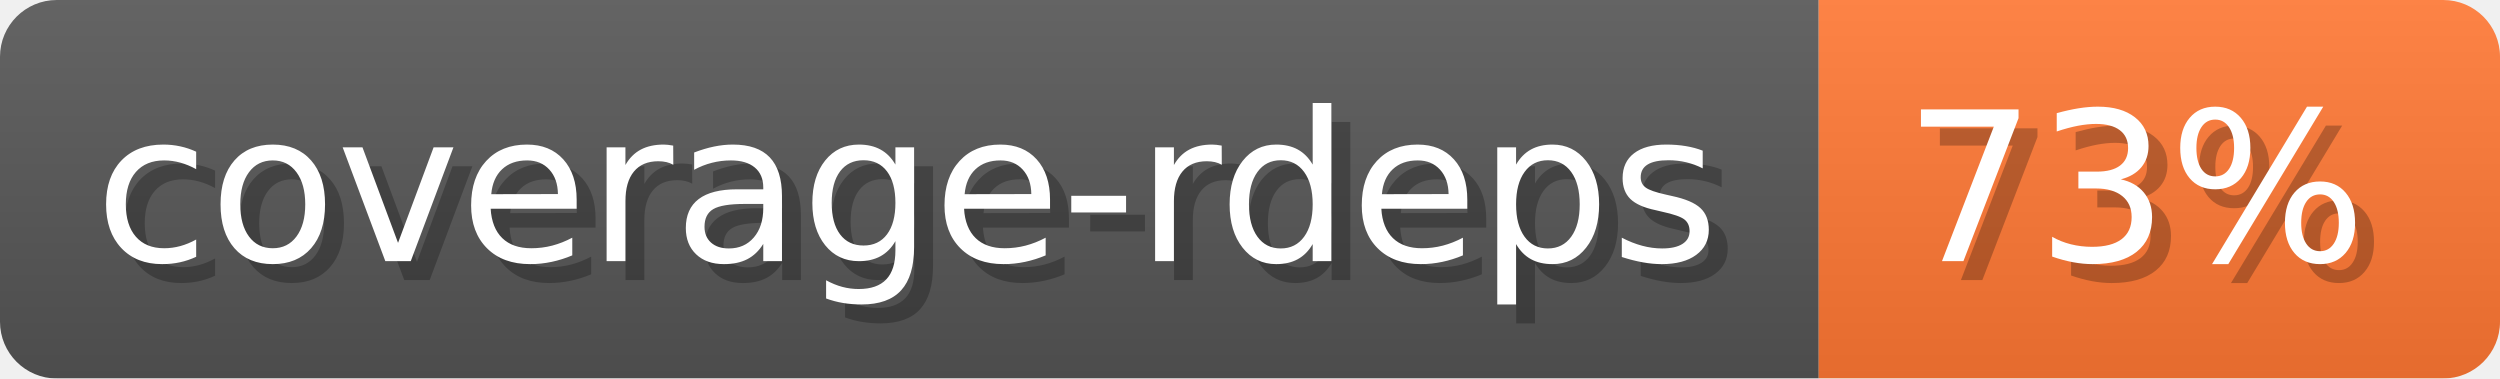
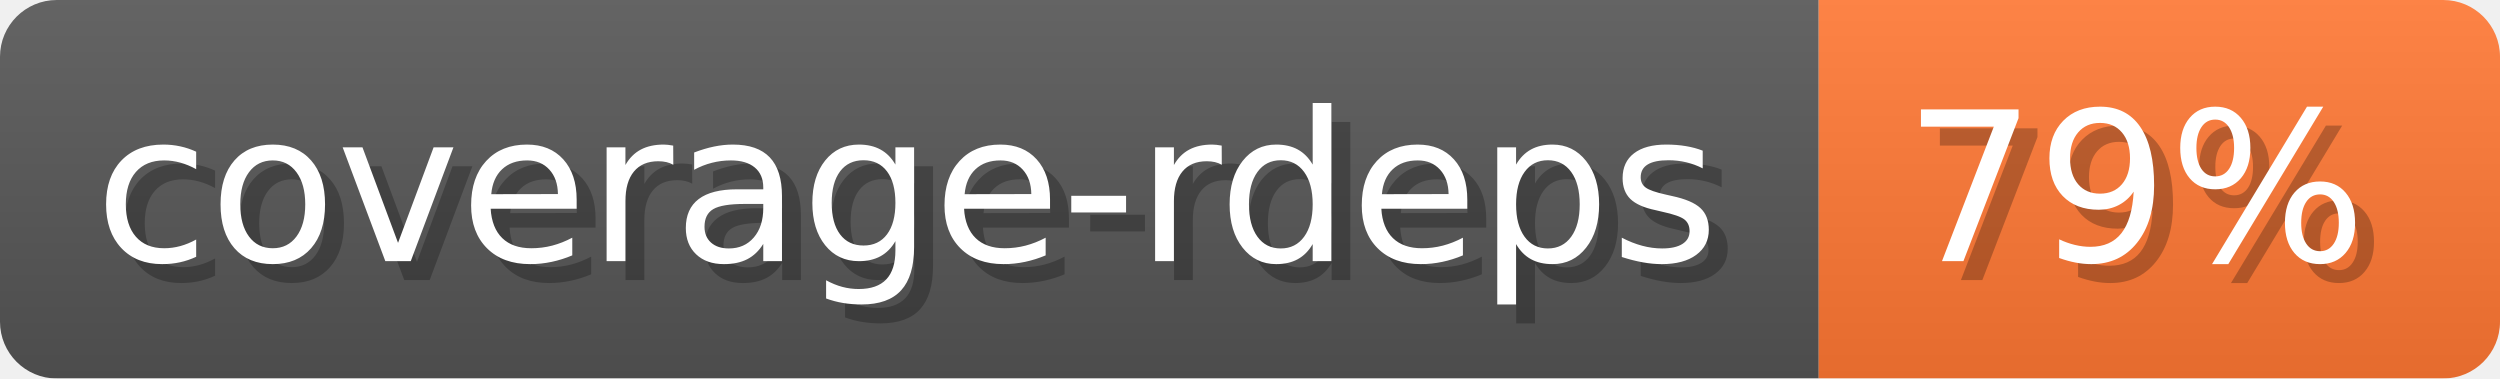
- <svg xmlns="http://www.w3.org/2000/svg" width="132.1" height="20" viewBox="0 0 1321 200" role="img" aria-label="coverage-rdeps: 73%">
-   <linearGradient id="EODfL" x2="0" y2="100%">
+ <svg xmlns="http://www.w3.org/2000/svg" width="132.1" height="20" viewBox="0 0 1321 200" role="img" aria-label="coverage-rdeps: 79%">
+   <linearGradient id="OiZPe" x2="0" y2="100%">
    <stop offset="0" stop-opacity=".1" stop-color="#EEE" />
    <stop offset="1" stop-opacity=".1" />
  </linearGradient>
-   <mask id="adAgP">
+   <mask id="Aykcr">
    <rect width="1321" height="200" rx="30" fill="#FFF" />
  </mask>
-   <g mask="url(#adAgP)">
+   <g mask="url(#Aykcr)">
    <rect width="961" height="200" fill="#555" />
    <rect width="360" height="200" fill="#F73" x="961" />
-     <rect width="1321" height="200" fill="url(#EODfL)" />
+     <rect width="1321" height="200" fill="url(#OiZPe)" />
  </g>
  <g aria-hidden="true" fill="#fff" text-anchor="start" font-family="Verdana,DejaVu Sans,sans-serif" font-size="110">
    <text x="60" y="148" textLength="861" fill="#000" opacity="0.25">coverage-rdeps</text>
    <text x="50" y="138" textLength="861">coverage-rdeps</text>
-     <text x="1016" y="148" textLength="260" fill="#000" opacity="0.25">73%</text>
-     <text x="1006" y="138" textLength="260">73%</text>
+     <text x="1016" y="148" textLength="260" fill="#000" opacity="0.25">79%</text>
+     <text x="1006" y="138" textLength="260">79%</text>
  </g>
</svg>
